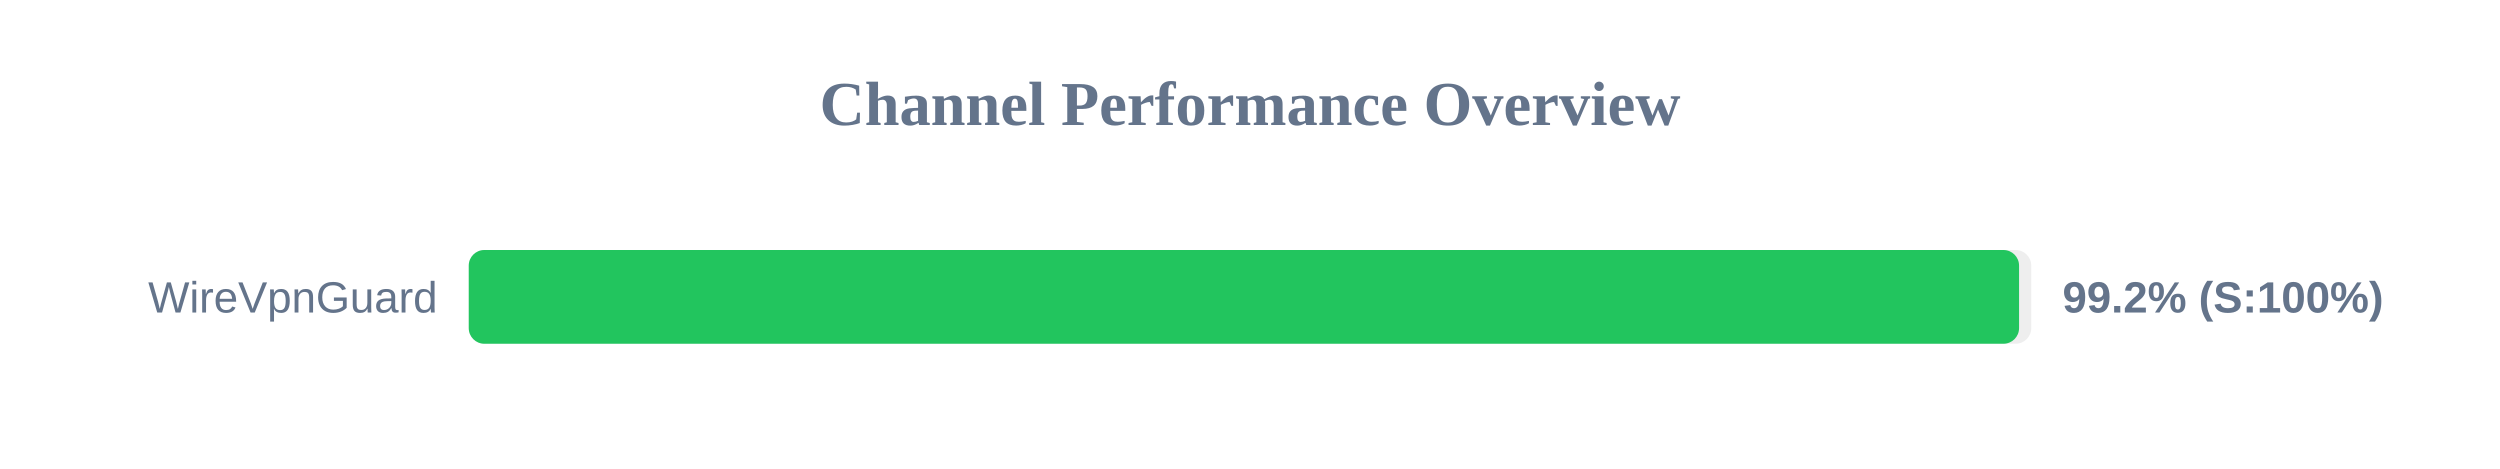
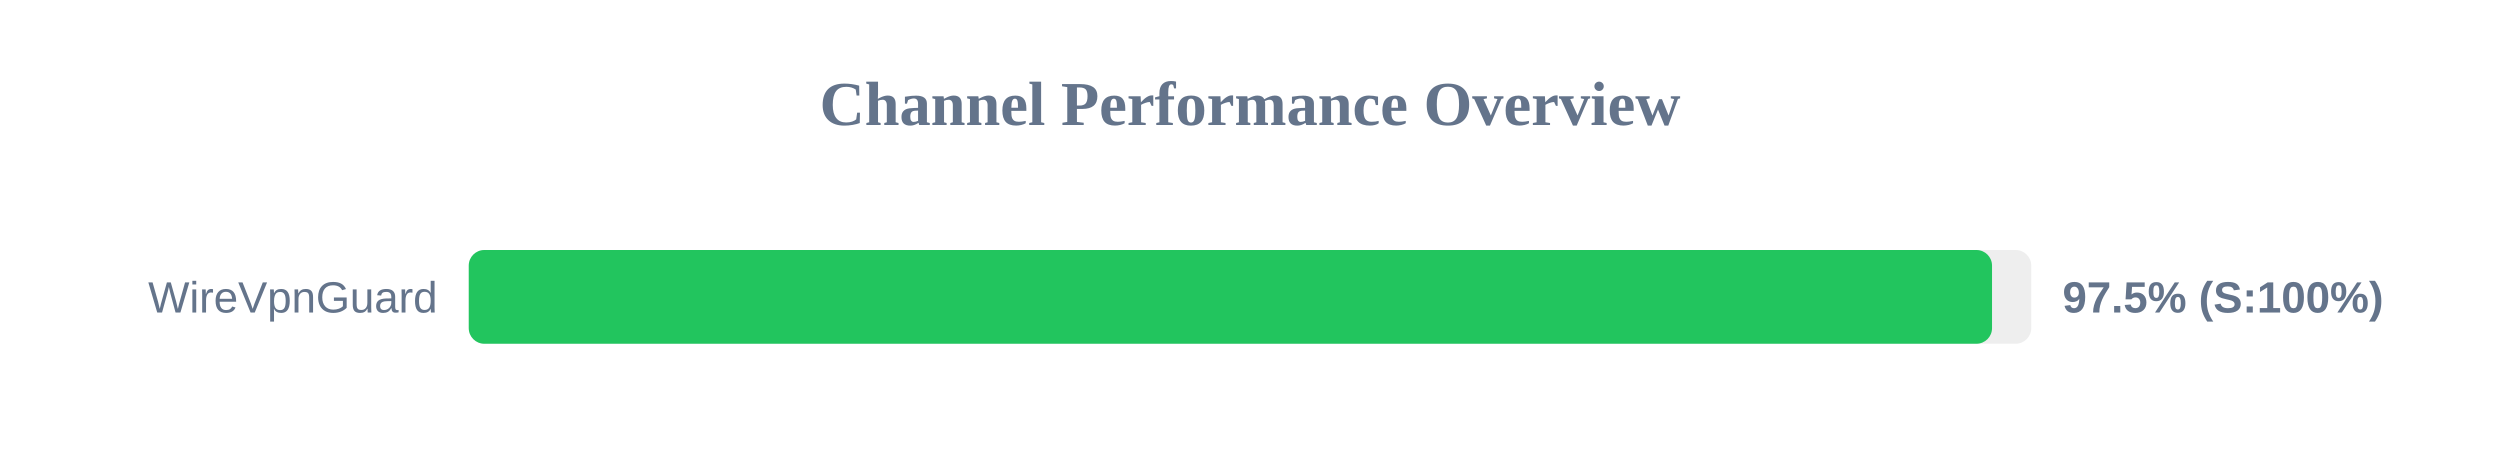
<svg xmlns="http://www.w3.org/2000/svg" width="800" height="150" version="1.1">
  <style>
        .row { font: 14px Arial; fill: #64748b; }
        .score { font: bold 14px Arial; fill: #64748b; }
    </style>
  <text x="400" y="40" text-anchor="middle" font-size="20px" font-weight="bold" fill="#64748b">Channel Performance Overview</text>
  <rect x="150" y="80" width="500" height="30" fill="#eee" rx="5" />
-   <rect x="150" y="80" width="496.1" height="30" fill="#22c55e" rx="5" />
+   <rect x="150" y="80" width="487.45" height="30" fill="#22c55e" rx="5" />
  <text x="140" y="100" text-anchor="end" class="row">WireVpnGuard</text>
-   <text x="660" y="100" text-anchor="start" class="score">99.2% (S:100%)</text>
+   <text x="660" y="100" text-anchor="start" class="score">97.5% (S:100%)</text>
</svg>
